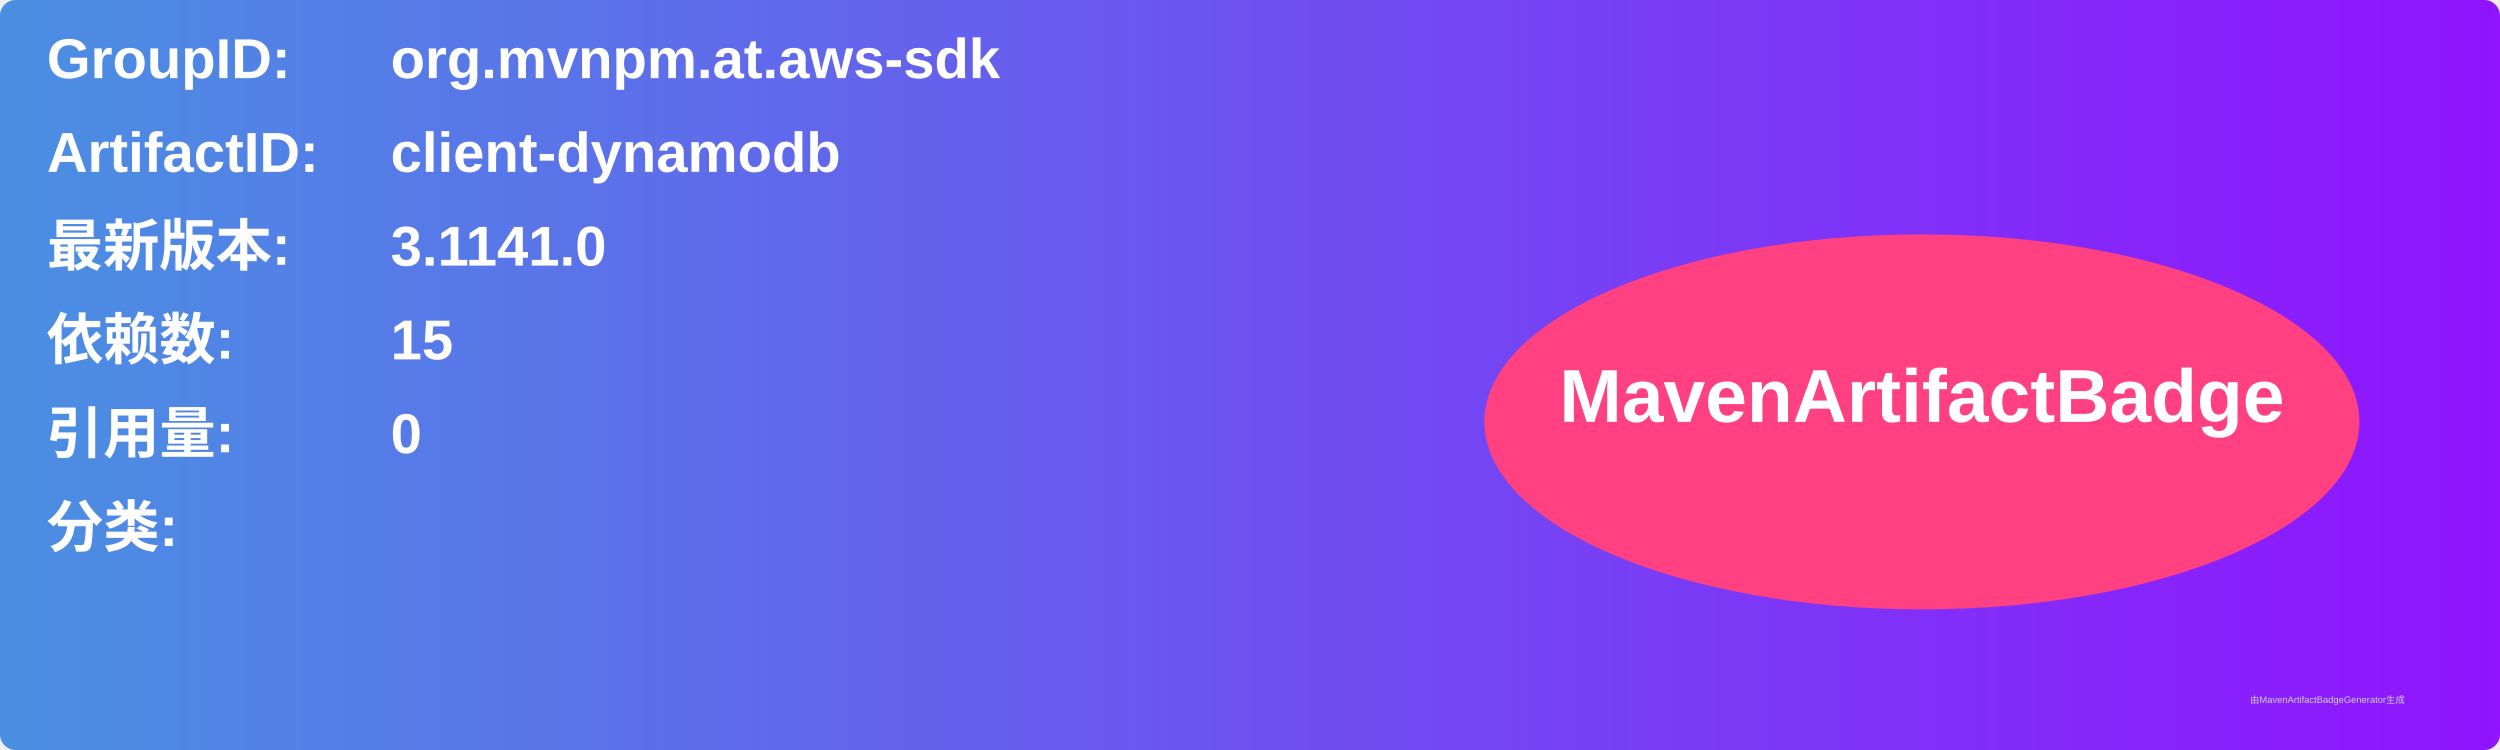
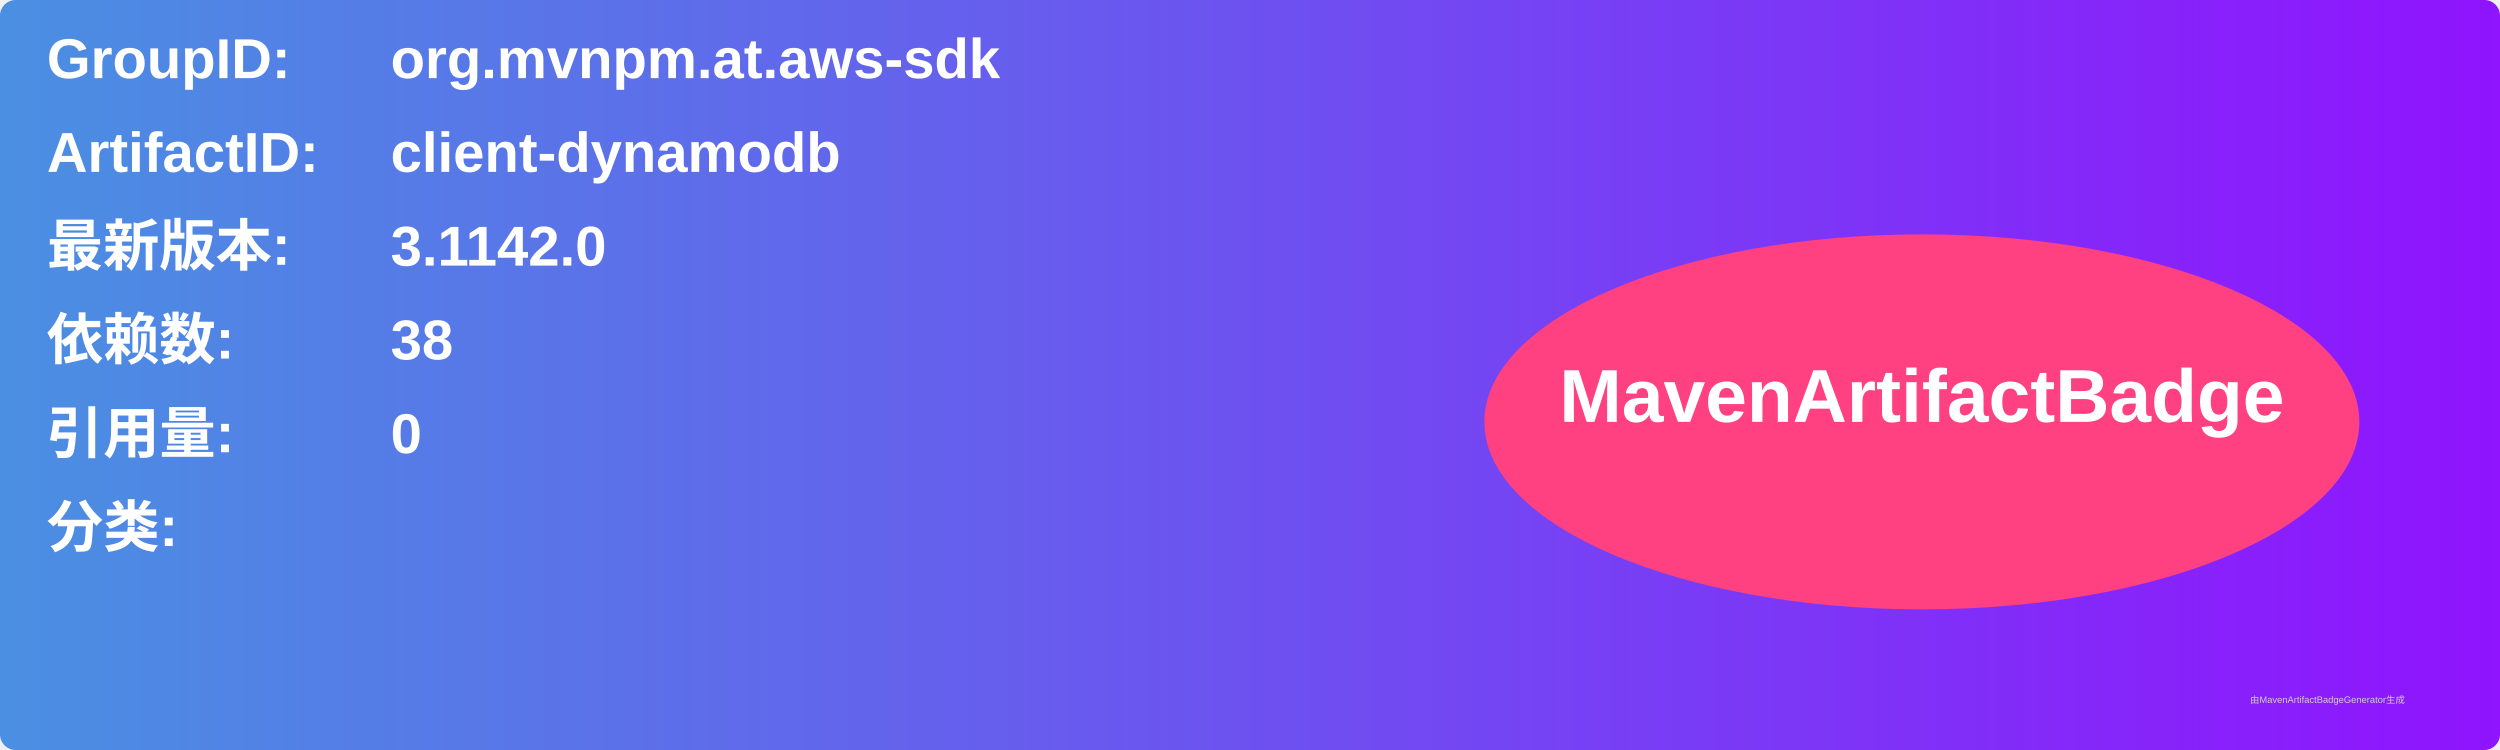
<svg xmlns="http://www.w3.org/2000/svg" width="800" height="240" viewBox="0 0 800 240">
  <linearGradient id="grad" x1="0%" y1="0%" x2="100%" y2="0%">
    <stop offset="0%" stop-color="#4a90e2" />
    <stop offset="100%" stop-color="#9013fe" />
  </linearGradient>
  <rect width="100%" height="100%" rx="5" ry="5" fill="url(#grad)" />
  <g transform="translate(15, 15)">
    <text x="0" y="10" font-family="Arial" font-size="18" fill="white" font-weight="bold" width="260">GroupID:</text>
    <text x="110" y="10" font-family="Arial" font-size="18" fill="white" font-weight="bold" width="460">org.mvnpm.at.aws-sdk</text>
    <text x="0" y="40" font-family="Arial" font-size="18" fill="white" font-weight="bold" width="260">ArtifactID:</text>
    <text x="110" y="40" font-family="Arial" font-size="18" fill="white" font-weight="bold" width="460">client-dynamodb</text>
    <text x="0" y="70" font-family="Arial" font-size="18" fill="white" font-weight="bold">最新版本:</text>
    <text x="110" y="70" font-family="Arial" font-size="18" fill="white" font-weight="bold">
-       <tspan font-weight="bold">3.1141.0</tspan>
+       <tspan font-weight="bold">3.1142.0</tspan>
    </text>
    <text x="0" y="100" font-family="Arial" font-size="18" fill="white" font-weight="bold">依赖数: </text>
    <text x="110" y="100" font-family="Arial" font-size="18" fill="white">
-       <tspan font-weight="bold">15</tspan>
+       <tspan font-weight="bold">38</tspan>
    </text>
    <text x="0" y="130" font-family="Arial" font-size="18" fill="white" font-weight="bold">引用量: </text>
    <text x="110" y="130" font-family="Arial" font-size="18" fill="white">
      <tspan font-weight="bold">0</tspan>
    </text>
    <text x="0" y="160" font-family="Arial" font-size="18" fill="white" font-weight="bold">分类:</text>
    <text x="10" y="190" font-family="Arial" font-size="10" fill="white">
      <tspan font-weight="bold" />
    </text>
    <ellipse cx="600" cy="120" rx="140" ry="60" fill="#ff4081" />
    <text x="600" y="120" text-anchor="middle" font-family="Arial" font-size="24" fill="white" font-weight="bold">MavenArtifactBadge</text>
  </g>
  <text x="720" y="225" font-family="Arial" font-size="3" fill="#d0d0d0">由MavenArtifactBadgeGenerator生成</text>
</svg>
